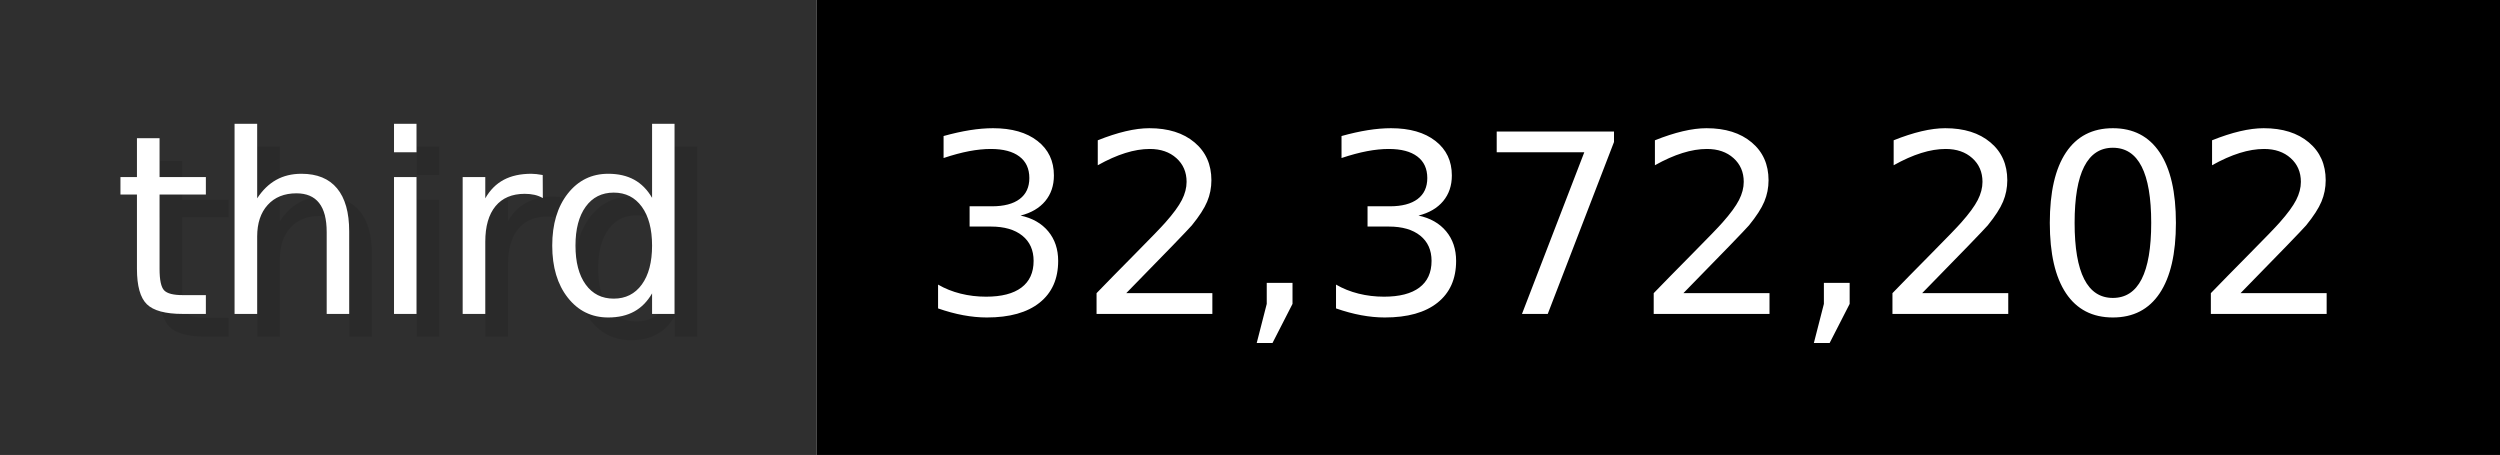
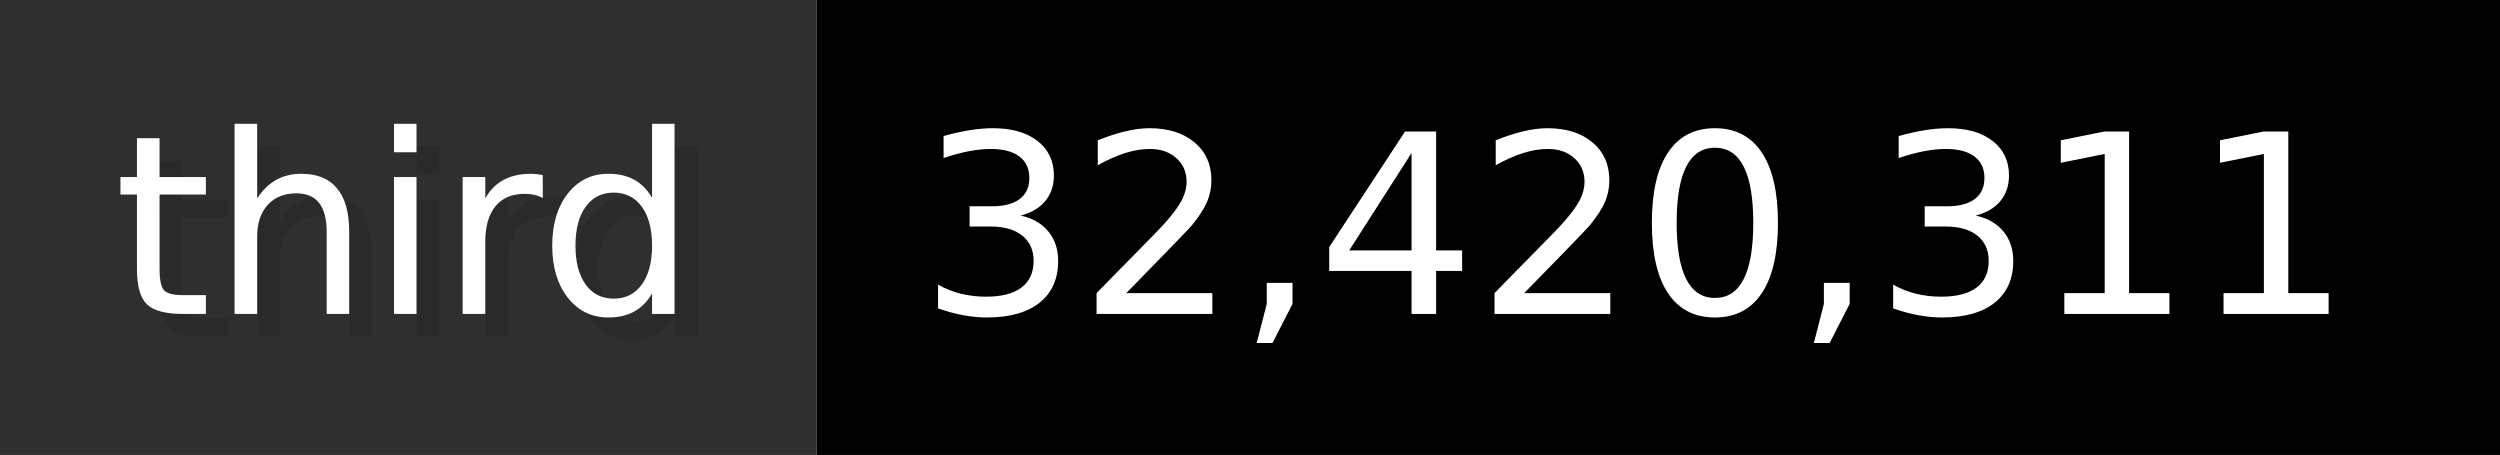
- <svg xmlns="http://www.w3.org/2000/svg" width="109.9" height="20" viewBox="0 0 1099 200" role="img" aria-label="third: 32,372,202">
+ <svg xmlns="http://www.w3.org/2000/svg" width="109.9" height="20" viewBox="0 0 1099 200" role="img" aria-label="third: 32,420,311">
  <g>
    <rect fill="#2F2F2F" width="359" height="200" />
    <rect fill="#" x="359" width="740" height="200" />
  </g>
  <g aria-hidden="true" fill="#fff" text-anchor="start" font-family="Verdana,DejaVu Sans,sans-serif" font-size="110">
    <text x="60" y="148" textLength="259" fill="#000" opacity="0.1">third</text>
    <text x="50" y="138" textLength="259">third</text>
-     <text x="414" y="148" textLength="640" fill="#000" opacity="0.1">32,372,202</text>
-     <text x="404" y="138" textLength="640">32,372,202</text>
+     <text x="414" y="148" textLength="640" fill="#000" opacity="0.1">32,420,311</text>
+     <text x="404" y="138" textLength="640">32,420,311</text>
  </g>
</svg>
